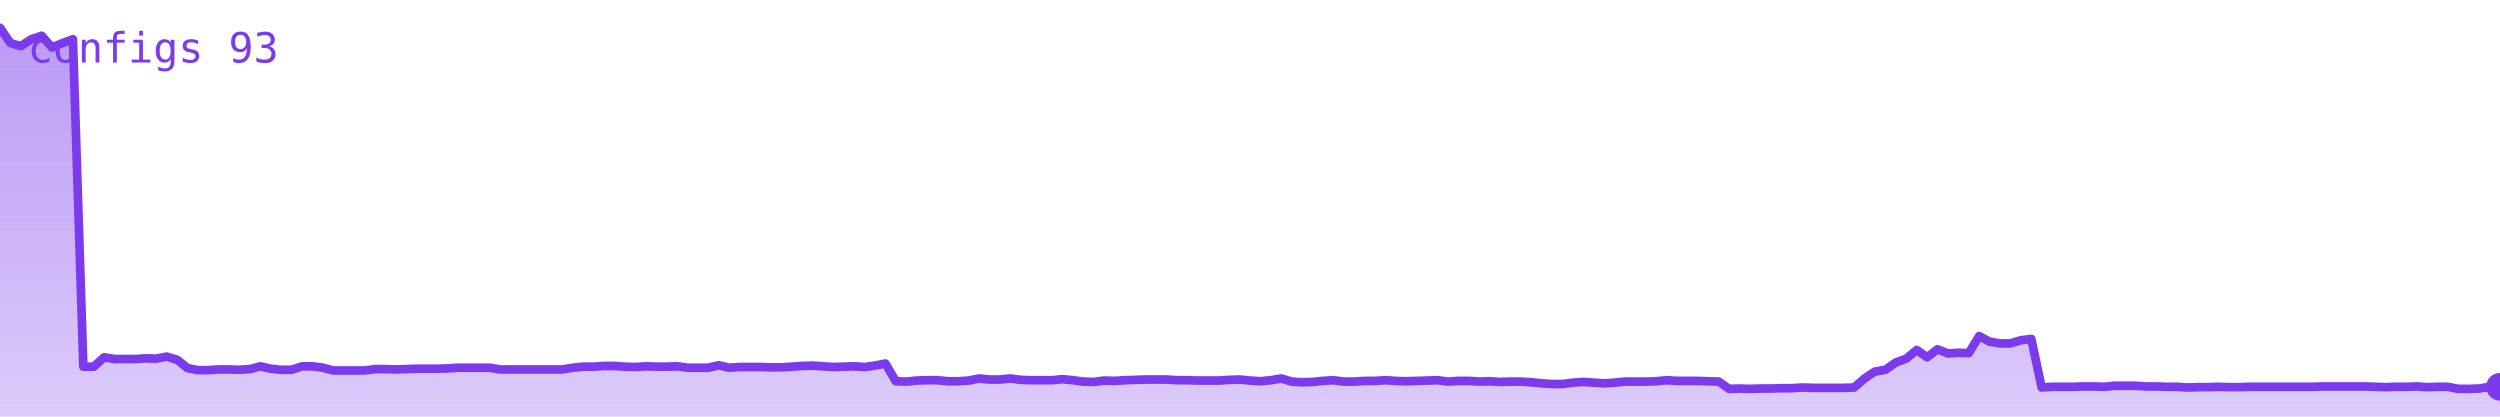
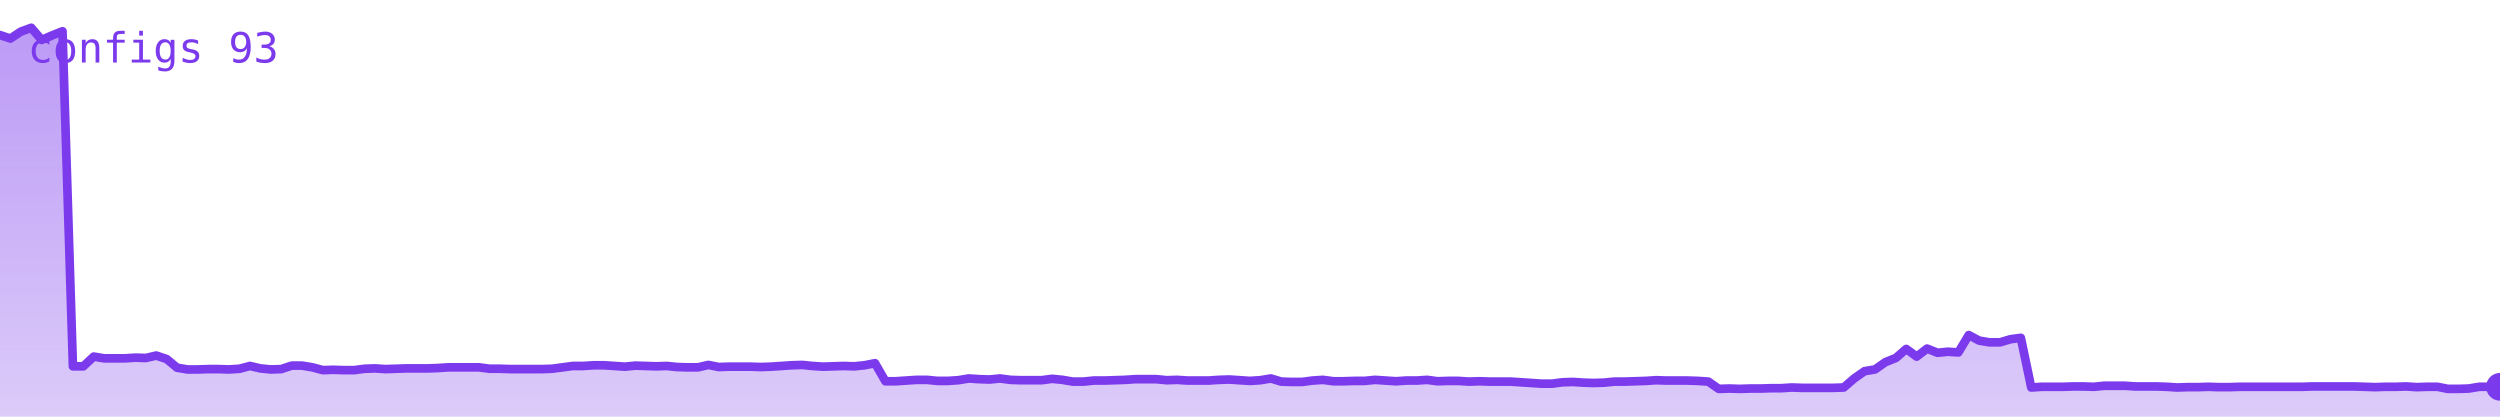
<svg xmlns="http://www.w3.org/2000/svg" viewBox="0 0 720 120" width="720" height="120" role="img" aria-label="configs">
  <defs>
    <linearGradient id="g" x1="0" y1="0" x2="0" y2="1">
      <stop offset="0%" stop-color="#7c3aed" stop-opacity="0.35" />
      <stop offset="100%" stop-color="#7c3aed" stop-opacity="0.02" />
    </linearGradient>
  </defs>
-   <polygon points="0,120 0.0,8.0 3.0,12.4 6.0,13.3 9.0,11.3 12.0,10.3 15.0,13.7 18.0,12.4 21.0,11.3 24.0,105.6 27.0,105.6 30.0,102.9 33.0,103.4 36.0,103.4 39.0,103.4 42.0,103.2 45.0,103.3 48.0,102.7 51.0,103.6 54.0,106.0 57.0,106.6 60.0,106.6 63.0,106.4 66.0,106.4 69.0,106.5 72.0,106.3 75.0,105.5 78.0,106.2 81.0,106.5 84.0,106.5 87.0,105.5 90.0,105.5 93.0,105.9 96.0,106.7 99.0,106.7 102.0,106.7 105.0,106.7 108.0,106.3 111.0,106.3 114.0,106.4 117.0,106.3 120.0,106.2 123.0,106.2 126.0,106.2 129.0,106.1 132.0,105.9 135.0,105.9 138.0,105.9 141.0,105.9 144.0,106.4 147.0,106.4 150.0,106.4 153.0,106.4 156.0,106.4 159.0,106.4 162.0,106.4 165.0,105.9 168.0,105.6 171.0,105.6 174.0,105.4 177.0,105.4 180.0,105.6 183.0,105.7 186.0,105.5 189.0,105.6 192.0,105.6 195.0,105.5 198.0,105.9 201.0,105.9 204.0,105.9 207.0,105.2 210.0,105.9 213.0,105.7 216.0,105.7 219.0,105.7 222.0,105.8 225.0,105.8 228.0,105.6 231.0,105.4 234.0,105.3 237.0,105.5 240.0,105.7 243.0,105.6 246.0,105.5 249.0,105.7 252.0,105.3 255.0,104.7 258.0,109.8 261.0,109.9 264.0,109.6 267.0,109.5 270.0,109.5 273.0,109.8 276.0,109.8 279.0,109.6 282.0,109.0 285.0,109.3 288.0,109.3 291.0,109.0 294.0,109.4 297.0,109.5 300.0,109.5 303.0,109.5 306.0,109.2 309.0,109.5 312.0,109.9 315.0,110.0 318.0,109.6 321.0,109.7 324.0,109.5 327.0,109.4 330.0,109.3 333.0,109.3 336.0,109.3 339.0,109.5 342.0,109.5 345.0,109.6 348.0,109.6 351.0,109.6 354.0,109.4 357.0,109.3 360.0,109.6 363.0,109.8 366.0,109.5 369.0,109.0 372.0,109.9 375.0,110.1 378.0,110.0 381.0,109.7 384.0,109.5 387.0,109.9 390.0,109.9 393.0,109.7 396.0,109.7 399.0,109.5 402.0,109.7 405.0,109.8 408.0,109.7 411.0,109.6 414.0,109.5 417.0,109.9 420.0,109.7 423.0,109.7 426.0,109.9 429.0,109.8 432.0,110.0 435.0,109.9 438.0,109.9 441.0,110.1 444.0,110.4 447.0,110.6 450.0,110.6 453.0,110.2 456.0,110.0 459.0,110.2 462.0,110.4 465.0,110.2 468.0,109.9 471.0,109.9 474.0,109.9 477.0,109.8 480.0,109.5 483.0,109.7 486.0,109.7 489.0,109.7 492.0,109.8 495.0,109.9 498.0,112.0 501.0,111.9 504.0,112.0 507.0,111.9 510.0,111.9 513.0,111.8 516.0,111.8 519.0,111.6 522.0,111.7 525.0,111.7 528.0,111.7 531.0,111.7 534.0,111.6 537.0,109.0 540.0,107.0 543.0,106.5 546.0,104.4 549.0,103.3 552.0,100.8 555.0,102.9 558.0,100.6 561.0,101.8 564.0,101.6 567.0,101.7 570.0,96.8 573.0,98.4 576.0,98.9 579.0,98.9 582.0,98.0 585.0,97.6 588.0,111.6 591.0,111.4 594.0,111.4 597.0,111.4 600.0,111.3 603.0,111.3 606.0,111.4 609.0,111.1 612.0,111.1 615.0,111.1 618.0,111.3 621.0,111.3 624.0,111.4 627.0,111.4 630.0,111.6 633.0,111.5 636.0,111.5 639.0,111.4 642.0,111.5 645.0,111.5 648.0,111.4 651.0,111.4 654.0,111.4 657.0,111.4 660.0,111.4 663.0,111.4 666.0,111.4 669.0,111.3 672.0,111.3 675.0,111.3 678.0,111.3 681.0,111.3 684.0,111.4 687.0,111.5 690.0,111.4 693.0,111.4 696.0,111.3 699.0,111.5 702.0,111.4 705.0,111.4 708.0,112.0 711.0,112.0 714.0,111.9 717.0,111.4 720.0,111.4 720,120" fill="#7c3aed" opacity="0.25" />
-   <polygon points="0,120 0.0,8.0 3.0,12.4 6.0,13.3 9.0,11.3 12.0,10.3 15.0,13.7 18.0,12.4 21.0,11.3 24.0,105.6 27.0,105.6 30.0,102.9 33.0,103.4 36.0,103.4 39.0,103.4 42.0,103.2 45.0,103.3 48.0,102.7 51.0,103.6 54.0,106.0 57.0,106.6 60.0,106.6 63.0,106.4 66.0,106.4 69.0,106.5 72.0,106.3 75.0,105.5 78.0,106.2 81.0,106.5 84.0,106.5 87.0,105.5 90.0,105.5 93.0,105.9 96.0,106.7 99.0,106.7 102.0,106.7 105.0,106.7 108.0,106.3 111.0,106.3 114.0,106.4 117.0,106.3 120.0,106.2 123.0,106.2 126.0,106.2 129.0,106.1 132.0,105.9 135.0,105.9 138.0,105.9 141.0,105.9 144.0,106.4 147.0,106.4 150.0,106.4 153.0,106.4 156.0,106.4 159.0,106.4 162.0,106.4 165.0,105.9 168.0,105.6 171.0,105.6 174.0,105.4 177.0,105.4 180.0,105.6 183.0,105.7 186.0,105.5 189.0,105.6 192.0,105.6 195.0,105.5 198.0,105.9 201.0,105.9 204.0,105.9 207.0,105.2 210.0,105.9 213.0,105.7 216.0,105.7 219.0,105.7 222.0,105.8 225.0,105.8 228.0,105.6 231.0,105.4 234.0,105.3 237.0,105.5 240.0,105.7 243.0,105.6 246.0,105.5 249.0,105.7 252.0,105.3 255.0,104.7 258.0,109.8 261.0,109.9 264.0,109.6 267.0,109.5 270.0,109.5 273.0,109.8 276.0,109.8 279.0,109.6 282.0,109.0 285.0,109.3 288.0,109.3 291.0,109.0 294.0,109.4 297.0,109.5 300.0,109.5 303.0,109.5 306.0,109.2 309.0,109.5 312.0,109.9 315.0,110.0 318.0,109.6 321.0,109.7 324.0,109.5 327.0,109.4 330.0,109.3 333.0,109.3 336.0,109.3 339.0,109.5 342.0,109.5 345.0,109.6 348.0,109.6 351.0,109.6 354.0,109.4 357.0,109.3 360.0,109.6 363.0,109.8 366.0,109.5 369.0,109.0 372.0,109.9 375.0,110.1 378.0,110.0 381.0,109.7 384.0,109.5 387.0,109.9 390.0,109.9 393.0,109.7 396.0,109.7 399.0,109.5 402.0,109.7 405.0,109.8 408.0,109.7 411.0,109.6 414.0,109.5 417.0,109.9 420.0,109.7 423.0,109.7 426.0,109.9 429.0,109.8 432.0,110.0 435.0,109.9 438.0,109.9 441.0,110.1 444.0,110.4 447.0,110.6 450.0,110.6 453.0,110.2 456.0,110.0 459.0,110.2 462.0,110.4 465.0,110.2 468.0,109.9 471.0,109.9 474.0,109.9 477.0,109.8 480.0,109.5 483.0,109.7 486.0,109.7 489.0,109.7 492.0,109.8 495.0,109.9 498.0,112.0 501.0,111.9 504.0,112.0 507.0,111.9 510.0,111.9 513.0,111.8 516.0,111.8 519.0,111.6 522.0,111.7 525.0,111.7 528.0,111.7 531.0,111.7 534.0,111.6 537.0,109.0 540.0,107.0 543.0,106.5 546.0,104.4 549.0,103.3 552.0,100.8 555.0,102.9 558.0,100.6 561.0,101.8 564.0,101.6 567.0,101.7 570.0,96.8 573.0,98.4 576.0,98.9 579.0,98.9 582.0,98.0 585.0,97.6 588.0,111.6 591.0,111.4 594.0,111.4 597.0,111.4 600.0,111.3 603.0,111.3 606.0,111.4 609.0,111.1 612.0,111.1 615.0,111.1 618.0,111.3 621.0,111.3 624.0,111.4 627.0,111.4 630.0,111.6 633.0,111.5 636.0,111.5 639.0,111.4 642.0,111.5 645.0,111.5 648.0,111.4 651.0,111.4 654.0,111.4 657.0,111.4 660.0,111.4 663.0,111.4 666.0,111.4 669.0,111.3 672.0,111.3 675.0,111.3 678.0,111.3 681.0,111.3 684.0,111.4 687.0,111.5 690.0,111.4 693.0,111.4 696.0,111.3 699.0,111.5 702.0,111.4 705.0,111.4 708.0,112.0 711.0,112.0 714.0,111.9 717.0,111.4 720.0,111.4 720,120" fill="url(#g)" />
-   <polyline points="0.0,8.0 3.0,12.4 6.0,13.3 9.0,11.3 12.0,10.3 15.0,13.7 18.0,12.4 21.0,11.3 24.0,105.6 27.0,105.6 30.0,102.9 33.0,103.4 36.0,103.4 39.0,103.4 42.0,103.2 45.0,103.3 48.0,102.7 51.0,103.6 54.0,106.0 57.0,106.6 60.0,106.6 63.0,106.4 66.0,106.4 69.0,106.5 72.0,106.3 75.0,105.5 78.0,106.2 81.0,106.5 84.0,106.5 87.0,105.5 90.0,105.5 93.0,105.9 96.0,106.7 99.0,106.7 102.0,106.7 105.0,106.7 108.0,106.3 111.0,106.3 114.0,106.4 117.0,106.3 120.0,106.2 123.0,106.2 126.0,106.2 129.0,106.1 132.0,105.9 135.0,105.9 138.0,105.9 141.0,105.9 144.0,106.4 147.0,106.4 150.0,106.4 153.0,106.4 156.0,106.4 159.0,106.4 162.0,106.4 165.0,105.9 168.0,105.6 171.0,105.6 174.0,105.4 177.0,105.4 180.0,105.6 183.0,105.7 186.0,105.5 189.0,105.6 192.0,105.6 195.0,105.5 198.0,105.9 201.0,105.9 204.0,105.9 207.0,105.2 210.0,105.9 213.0,105.7 216.0,105.7 219.0,105.7 222.0,105.8 225.0,105.8 228.0,105.6 231.0,105.4 234.0,105.3 237.0,105.5 240.0,105.7 243.0,105.6 246.0,105.5 249.0,105.7 252.0,105.3 255.0,104.7 258.0,109.8 261.0,109.9 264.0,109.6 267.0,109.5 270.0,109.5 273.0,109.8 276.0,109.8 279.0,109.6 282.0,109.0 285.0,109.3 288.0,109.3 291.0,109.0 294.0,109.4 297.0,109.5 300.0,109.5 303.0,109.5 306.0,109.2 309.0,109.5 312.0,109.9 315.0,110.0 318.0,109.6 321.0,109.7 324.0,109.5 327.0,109.4 330.0,109.3 333.0,109.3 336.0,109.3 339.0,109.5 342.0,109.5 345.0,109.6 348.0,109.6 351.0,109.6 354.0,109.4 357.0,109.3 360.0,109.6 363.0,109.8 366.0,109.5 369.0,109.0 372.0,109.9 375.0,110.1 378.0,110.0 381.0,109.7 384.0,109.5 387.0,109.9 390.0,109.9 393.0,109.7 396.0,109.7 399.0,109.5 402.0,109.7 405.0,109.8 408.0,109.7 411.0,109.6 414.0,109.5 417.0,109.9 420.0,109.7 423.0,109.7 426.0,109.9 429.0,109.8 432.0,110.0 435.0,109.9 438.0,109.9 441.0,110.1 444.0,110.4 447.0,110.6 450.0,110.6 453.0,110.2 456.0,110.0 459.0,110.2 462.0,110.4 465.0,110.2 468.0,109.9 471.0,109.9 474.0,109.9 477.0,109.8 480.0,109.5 483.0,109.7 486.0,109.7 489.0,109.7 492.0,109.8 495.0,109.9 498.0,112.0 501.0,111.9 504.0,112.0 507.0,111.9 510.0,111.9 513.0,111.8 516.0,111.8 519.0,111.6 522.0,111.7 525.0,111.7 528.0,111.7 531.0,111.7 534.0,111.6 537.0,109.0 540.0,107.0 543.0,106.5 546.0,104.4 549.0,103.3 552.0,100.8 555.0,102.9 558.0,100.6 561.0,101.8 564.0,101.6 567.0,101.7 570.0,96.8 573.0,98.4 576.0,98.9 579.0,98.9 582.0,98.0 585.0,97.6 588.0,111.6 591.0,111.4 594.0,111.4 597.0,111.4 600.0,111.3 603.0,111.3 606.0,111.4 609.0,111.1 612.0,111.1 615.0,111.1 618.0,111.3 621.0,111.3 624.0,111.4 627.0,111.4 630.0,111.6 633.0,111.5 636.0,111.5 639.0,111.4 642.0,111.5 645.0,111.5 648.0,111.4 651.0,111.4 654.0,111.4 657.0,111.4 660.0,111.4 663.0,111.4 666.0,111.4 669.0,111.3 672.0,111.3 675.0,111.3 678.0,111.3 681.0,111.3 684.0,111.4 687.0,111.5 690.0,111.4 693.0,111.4 696.0,111.3 699.0,111.5 702.0,111.4 705.0,111.4 708.0,112.0 711.0,112.0 714.0,111.9 717.0,111.4 720.0,111.4" fill="none" stroke="#7c3aed" stroke-width="2.5" stroke-linejoin="round" stroke-linecap="round" />
+   <polygon points="0,120 0.0,10.1 3.0,11.1 6.0,9.1 9.0,8.0 12.0,11.5 15.0,10.2 18.0,9.0 21.0,105.5 24.0,105.5 27.0,102.7 30.0,103.2 33.0,103.2 36.0,103.2 39.0,103.0 42.0,103.1 45.0,102.4 48.0,103.4 51.0,105.9 54.0,106.4 57.0,106.4 60.0,106.3 63.0,106.3 66.0,106.4 69.0,106.2 72.0,105.4 75.0,106.1 78.0,106.4 81.0,106.3 84.0,105.3 87.0,105.3 90.0,105.8 93.0,106.6 96.0,106.5 99.0,106.6 102.0,106.6 105.0,106.2 108.0,106.1 111.0,106.3 114.0,106.2 117.0,106.1 120.0,106.1 123.0,106.1 126.0,106.0 129.0,105.8 132.0,105.8 135.0,105.8 138.0,105.8 141.0,106.2 144.0,106.2 147.0,106.3 150.0,106.3 153.0,106.3 156.0,106.3 159.0,106.2 162.0,105.8 165.0,105.4 168.0,105.4 171.0,105.2 174.0,105.2 177.0,105.4 180.0,105.6 183.0,105.3 186.0,105.4 189.0,105.5 192.0,105.4 195.0,105.7 198.0,105.8 201.0,105.8 204.0,105.1 207.0,105.7 210.0,105.6 213.0,105.6 216.0,105.6 219.0,105.7 222.0,105.6 225.0,105.4 228.0,105.2 231.0,105.1 234.0,105.4 237.0,105.6 240.0,105.5 243.0,105.4 246.0,105.5 249.0,105.2 252.0,104.6 255.0,109.8 258.0,109.8 261.0,109.6 264.0,109.4 267.0,109.4 270.0,109.7 273.0,109.7 276.0,109.5 279.0,109.0 282.0,109.2 285.0,109.3 288.0,109.0 291.0,109.4 294.0,109.5 297.0,109.5 300.0,109.5 303.0,109.1 306.0,109.4 309.0,109.9 312.0,109.9 315.0,109.6 318.0,109.6 321.0,109.5 324.0,109.4 327.0,109.2 330.0,109.2 333.0,109.2 336.0,109.5 339.0,109.4 342.0,109.6 345.0,109.6 348.0,109.6 351.0,109.4 354.0,109.3 357.0,109.5 360.0,109.7 363.0,109.5 366.0,109.0 369.0,109.9 372.0,110.0 375.0,110.0 378.0,109.6 381.0,109.4 384.0,109.8 387.0,109.8 390.0,109.7 393.0,109.7 396.0,109.4 399.0,109.6 402.0,109.8 405.0,109.6 408.0,109.6 411.0,109.4 414.0,109.8 417.0,109.7 420.0,109.7 423.0,109.9 426.0,109.8 429.0,109.9 432.0,109.9 435.0,109.9 438.0,110.1 441.0,110.3 444.0,110.5 447.0,110.5 450.0,110.1 453.0,110.0 456.0,110.2 459.0,110.3 462.0,110.2 465.0,109.9 468.0,109.9 471.0,109.8 474.0,109.7 477.0,109.5 480.0,109.6 483.0,109.6 486.0,109.6 489.0,109.7 492.0,109.9 495.0,112.0 498.0,111.9 501.0,112.0 504.0,111.9 507.0,111.9 510.0,111.8 513.0,111.8 516.0,111.6 519.0,111.7 522.0,111.7 525.0,111.7 528.0,111.7 531.0,111.6 534.0,109.0 537.0,106.9 540.0,106.4 543.0,104.3 546.0,103.1 549.0,100.5 552.0,102.7 555.0,100.4 558.0,101.6 561.0,101.3 564.0,101.5 567.0,96.5 570.0,98.1 573.0,98.6 576.0,98.6 579.0,97.7 582.0,97.3 585.0,111.6 588.0,111.4 591.0,111.4 594.0,111.4 597.0,111.3 600.0,111.3 603.0,111.4 606.0,111.1 609.0,111.1 612.0,111.1 615.0,111.3 618.0,111.3 621.0,111.3 624.0,111.4 627.0,111.6 630.0,111.5 633.0,111.5 636.0,111.4 639.0,111.5 642.0,111.5 645.0,111.4 648.0,111.4 651.0,111.4 654.0,111.4 657.0,111.4 660.0,111.4 663.0,111.4 666.0,111.3 669.0,111.3 672.0,111.3 675.0,111.3 678.0,111.3 681.0,111.4 684.0,111.5 687.0,111.4 690.0,111.4 693.0,111.3 696.0,111.5 699.0,111.4 702.0,111.4 705.0,112.0 708.0,112.0 711.0,111.9 714.0,111.4 717.0,111.4 720.0,111.4 720,120" fill="#7c3aed" opacity="0.25" />
+   <polygon points="0,120 0.0,10.1 3.0,11.1 6.0,9.1 9.0,8.0 12.0,11.5 15.0,10.2 18.0,9.0 21.0,105.5 24.0,105.5 27.0,102.7 30.0,103.2 33.0,103.2 36.0,103.2 39.0,103.0 42.0,103.1 45.0,102.4 48.0,103.4 51.0,105.9 54.0,106.4 57.0,106.4 60.0,106.3 63.0,106.3 66.0,106.4 69.0,106.2 72.0,105.4 75.0,106.1 78.0,106.4 81.0,106.3 84.0,105.3 87.0,105.3 90.0,105.8 93.0,106.6 96.0,106.5 99.0,106.6 102.0,106.6 105.0,106.2 108.0,106.1 111.0,106.3 114.0,106.2 117.0,106.1 120.0,106.1 123.0,106.1 126.0,106.0 129.0,105.8 132.0,105.8 135.0,105.8 138.0,105.8 141.0,106.2 144.0,106.2 147.0,106.3 150.0,106.3 153.0,106.3 156.0,106.3 159.0,106.2 162.0,105.8 165.0,105.4 168.0,105.4 171.0,105.2 174.0,105.2 177.0,105.4 180.0,105.6 183.0,105.3 186.0,105.4 189.0,105.5 192.0,105.4 195.0,105.7 198.0,105.8 201.0,105.8 204.0,105.1 207.0,105.7 210.0,105.6 213.0,105.6 216.0,105.6 219.0,105.7 222.0,105.6 225.0,105.4 228.0,105.2 231.0,105.1 234.0,105.4 237.0,105.6 240.0,105.5 243.0,105.4 246.0,105.5 249.0,105.2 252.0,104.6 255.0,109.8 258.0,109.8 261.0,109.6 264.0,109.4 267.0,109.4 270.0,109.7 273.0,109.7 276.0,109.5 279.0,109.0 282.0,109.2 285.0,109.3 288.0,109.0 291.0,109.4 294.0,109.5 297.0,109.5 300.0,109.5 303.0,109.1 306.0,109.4 309.0,109.9 312.0,109.9 315.0,109.6 318.0,109.6 321.0,109.5 324.0,109.4 327.0,109.2 330.0,109.2 333.0,109.2 336.0,109.5 339.0,109.4 342.0,109.6 345.0,109.6 348.0,109.6 351.0,109.4 354.0,109.3 357.0,109.5 360.0,109.7 363.0,109.5 366.0,109.0 369.0,109.9 372.0,110.0 375.0,110.0 378.0,109.6 381.0,109.4 384.0,109.8 387.0,109.8 390.0,109.7 393.0,109.7 396.0,109.4 399.0,109.6 402.0,109.8 405.0,109.6 408.0,109.6 411.0,109.4 414.0,109.8 417.0,109.7 420.0,109.7 423.0,109.9 426.0,109.8 429.0,109.9 432.0,109.9 435.0,109.9 438.0,110.1 441.0,110.3 444.0,110.5 447.0,110.5 450.0,110.1 453.0,110.0 456.0,110.2 459.0,110.3 462.0,110.2 465.0,109.9 468.0,109.9 471.0,109.8 474.0,109.7 477.0,109.5 480.0,109.6 483.0,109.6 486.0,109.6 489.0,109.7 492.0,109.9 495.0,112.0 498.0,111.9 501.0,112.0 504.0,111.9 507.0,111.9 510.0,111.8 513.0,111.8 516.0,111.6 519.0,111.7 522.0,111.7 525.0,111.7 528.0,111.7 531.0,111.6 534.0,109.0 537.0,106.9 540.0,106.4 543.0,104.3 546.0,103.1 549.0,100.5 552.0,102.7 555.0,100.4 558.0,101.6 561.0,101.3 564.0,101.5 567.0,96.5 570.0,98.1 573.0,98.6 576.0,98.6 579.0,97.7 582.0,97.3 585.0,111.6 588.0,111.4 591.0,111.4 594.0,111.4 597.0,111.3 600.0,111.3 603.0,111.4 606.0,111.1 609.0,111.1 612.0,111.1 615.0,111.3 618.0,111.3 621.0,111.3 624.0,111.4 627.0,111.6 630.0,111.5 633.0,111.5 636.0,111.4 639.0,111.5 642.0,111.5 645.0,111.4 648.0,111.4 651.0,111.4 654.0,111.4 657.0,111.4 660.0,111.4 663.0,111.4 666.0,111.3 669.0,111.3 672.0,111.3 675.0,111.3 678.0,111.3 681.0,111.4 684.0,111.5 687.0,111.4 690.0,111.4 693.0,111.3 696.0,111.5 699.0,111.4 702.0,111.4 705.0,112.0 708.0,112.0 711.0,111.9 714.0,111.4 717.0,111.4 720.0,111.4 720,120" fill="url(#g)" />
+   <polyline points="0.0,10.1 3.0,11.1 6.0,9.1 9.0,8.0 12.0,11.5 15.0,10.2 18.0,9.0 21.0,105.5 24.0,105.5 27.0,102.7 30.0,103.2 33.0,103.2 36.0,103.2 39.0,103.0 42.0,103.1 45.0,102.4 48.0,103.4 51.0,105.9 54.0,106.4 57.0,106.4 60.0,106.3 63.0,106.3 66.0,106.4 69.0,106.2 72.0,105.4 75.0,106.1 78.0,106.4 81.0,106.3 84.0,105.3 87.0,105.3 90.0,105.8 93.0,106.6 96.0,106.5 99.0,106.6 102.0,106.6 105.0,106.2 108.0,106.1 111.0,106.3 114.0,106.2 117.0,106.1 120.0,106.1 123.0,106.1 126.0,106.0 129.0,105.8 132.0,105.8 135.0,105.8 138.0,105.8 141.0,106.2 144.0,106.2 147.0,106.3 150.0,106.3 153.0,106.3 156.0,106.3 159.0,106.2 162.0,105.8 165.0,105.4 168.0,105.4 171.0,105.2 174.0,105.2 177.0,105.4 180.0,105.6 183.0,105.3 186.0,105.4 189.0,105.5 192.0,105.4 195.0,105.7 198.0,105.8 201.0,105.8 204.0,105.1 207.0,105.7 210.0,105.6 213.0,105.6 216.0,105.6 219.0,105.7 222.0,105.6 225.0,105.4 228.0,105.2 231.0,105.1 234.0,105.4 237.0,105.6 240.0,105.5 243.0,105.4 246.0,105.5 249.0,105.2 252.0,104.6 255.0,109.8 258.0,109.8 261.0,109.6 264.0,109.4 267.0,109.4 270.0,109.7 273.0,109.7 276.0,109.5 279.0,109.0 282.0,109.2 285.0,109.3 288.0,109.0 291.0,109.4 294.0,109.5 297.0,109.5 300.0,109.5 303.0,109.1 306.0,109.4 309.0,109.9 312.0,109.9 315.0,109.6 318.0,109.6 321.0,109.5 324.0,109.4 327.0,109.2 330.0,109.2 333.0,109.2 336.0,109.5 339.0,109.4 342.0,109.6 345.0,109.6 348.0,109.6 351.0,109.4 354.0,109.3 357.0,109.5 360.0,109.7 363.0,109.5 366.0,109.0 369.0,109.9 372.0,110.0 375.0,110.0 378.0,109.6 381.0,109.4 384.0,109.8 387.0,109.8 390.0,109.7 393.0,109.7 396.0,109.4 399.0,109.6 402.0,109.8 405.0,109.6 408.0,109.6 411.0,109.4 414.0,109.8 417.0,109.7 420.0,109.7 423.0,109.9 426.0,109.8 429.0,109.9 432.0,109.9 435.0,109.9 438.0,110.1 441.0,110.3 444.0,110.5 447.0,110.5 450.0,110.1 453.0,110.0 456.0,110.2 459.0,110.3 462.0,110.2 465.0,109.9 468.0,109.9 471.0,109.8 474.0,109.7 477.0,109.5 480.0,109.6 483.0,109.6 486.0,109.6 489.0,109.7 492.0,109.9 495.0,112.0 498.0,111.9 501.0,112.0 504.0,111.9 507.0,111.9 510.0,111.8 513.0,111.8 516.0,111.6 519.0,111.7 522.0,111.7 525.0,111.7 528.0,111.7 531.0,111.6 534.0,109.0 537.0,106.9 540.0,106.4 543.0,104.3 546.0,103.1 549.0,100.5 552.0,102.7 555.0,100.4 558.0,101.6 561.0,101.3 564.0,101.5 567.0,96.5 570.0,98.1 573.0,98.6 576.0,98.6 579.0,97.7 582.0,97.3 585.0,111.6 588.0,111.4 591.0,111.4 594.0,111.4 597.0,111.3 600.0,111.3 603.0,111.4 606.0,111.1 609.0,111.1 612.0,111.1 615.0,111.3 618.0,111.3 621.0,111.3 624.0,111.4 627.0,111.6 630.0,111.5 633.0,111.5 636.0,111.4 639.0,111.5 642.0,111.5 645.0,111.4 648.0,111.4 651.0,111.4 654.0,111.4 657.0,111.4 660.0,111.4 663.0,111.4 666.0,111.3 669.0,111.3 672.0,111.3 675.0,111.3 678.0,111.3 681.0,111.4 684.0,111.5 687.0,111.4 690.0,111.4 693.0,111.3 696.0,111.5 699.0,111.4 702.0,111.4 705.0,112.0 708.0,112.0 711.0,111.9 714.0,111.4 717.0,111.4 720.0,111.4" fill="none" stroke="#7c3aed" stroke-width="2.5" stroke-linejoin="round" stroke-linecap="round" />
  <circle cx="720.0" cy="111.4" r="4" fill="#7c3aed" />
  <text x="8" y="18" font-family="monospace" font-size="12" fill="#7c3aed">configs 93</text>
</svg>
